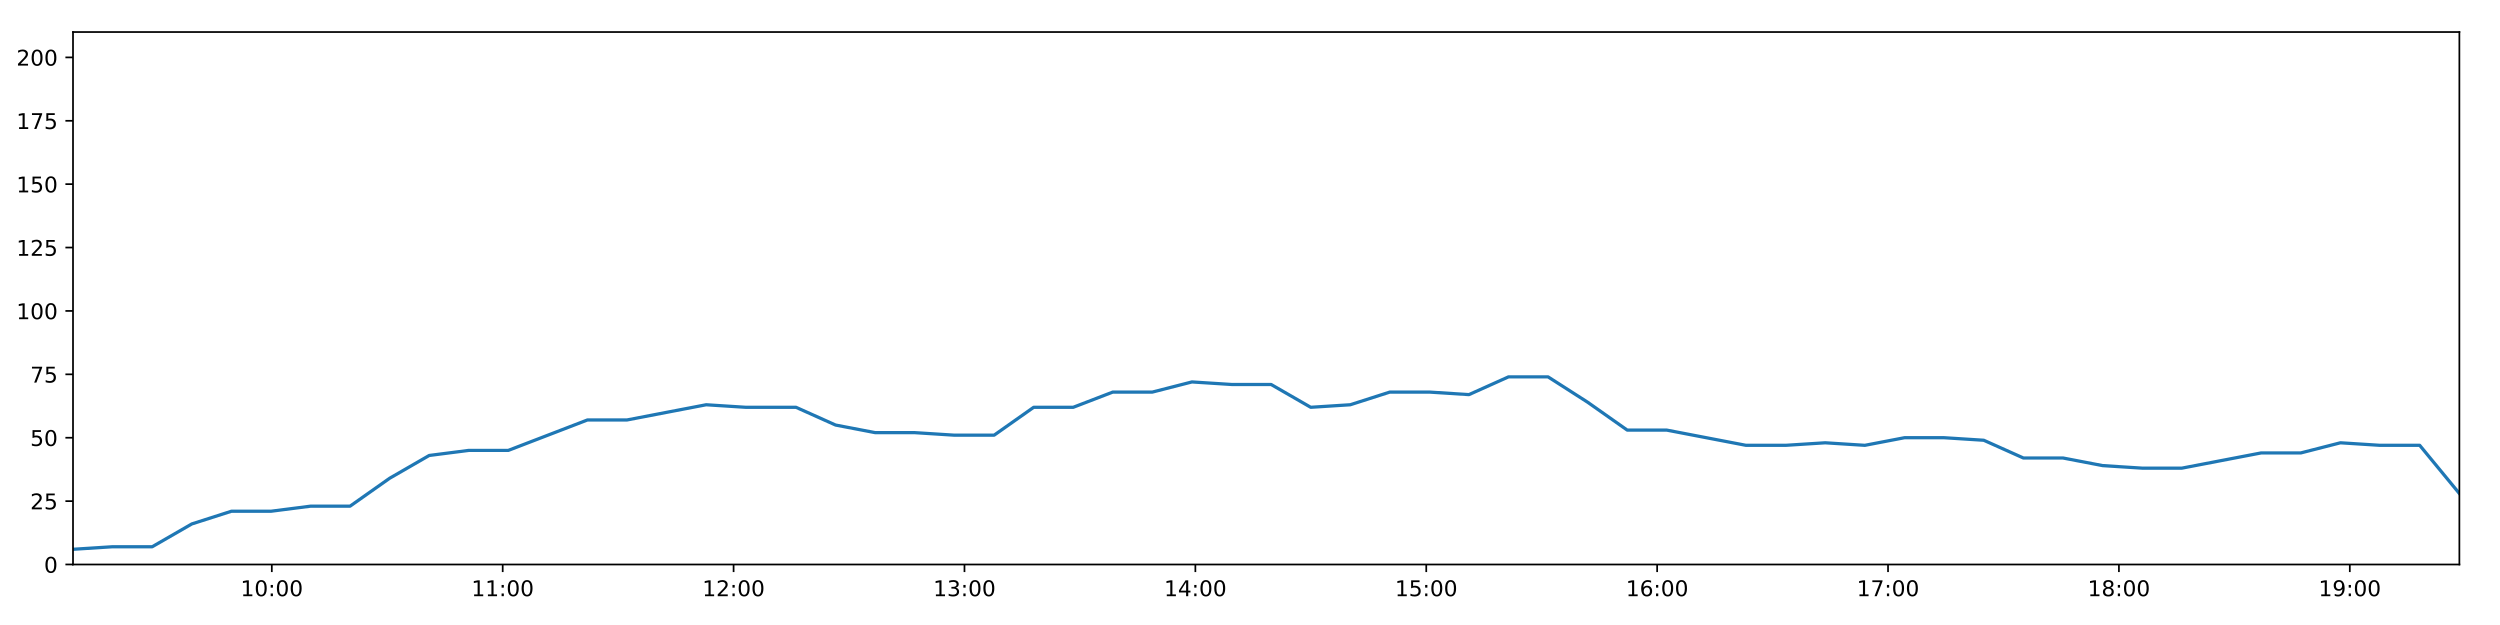
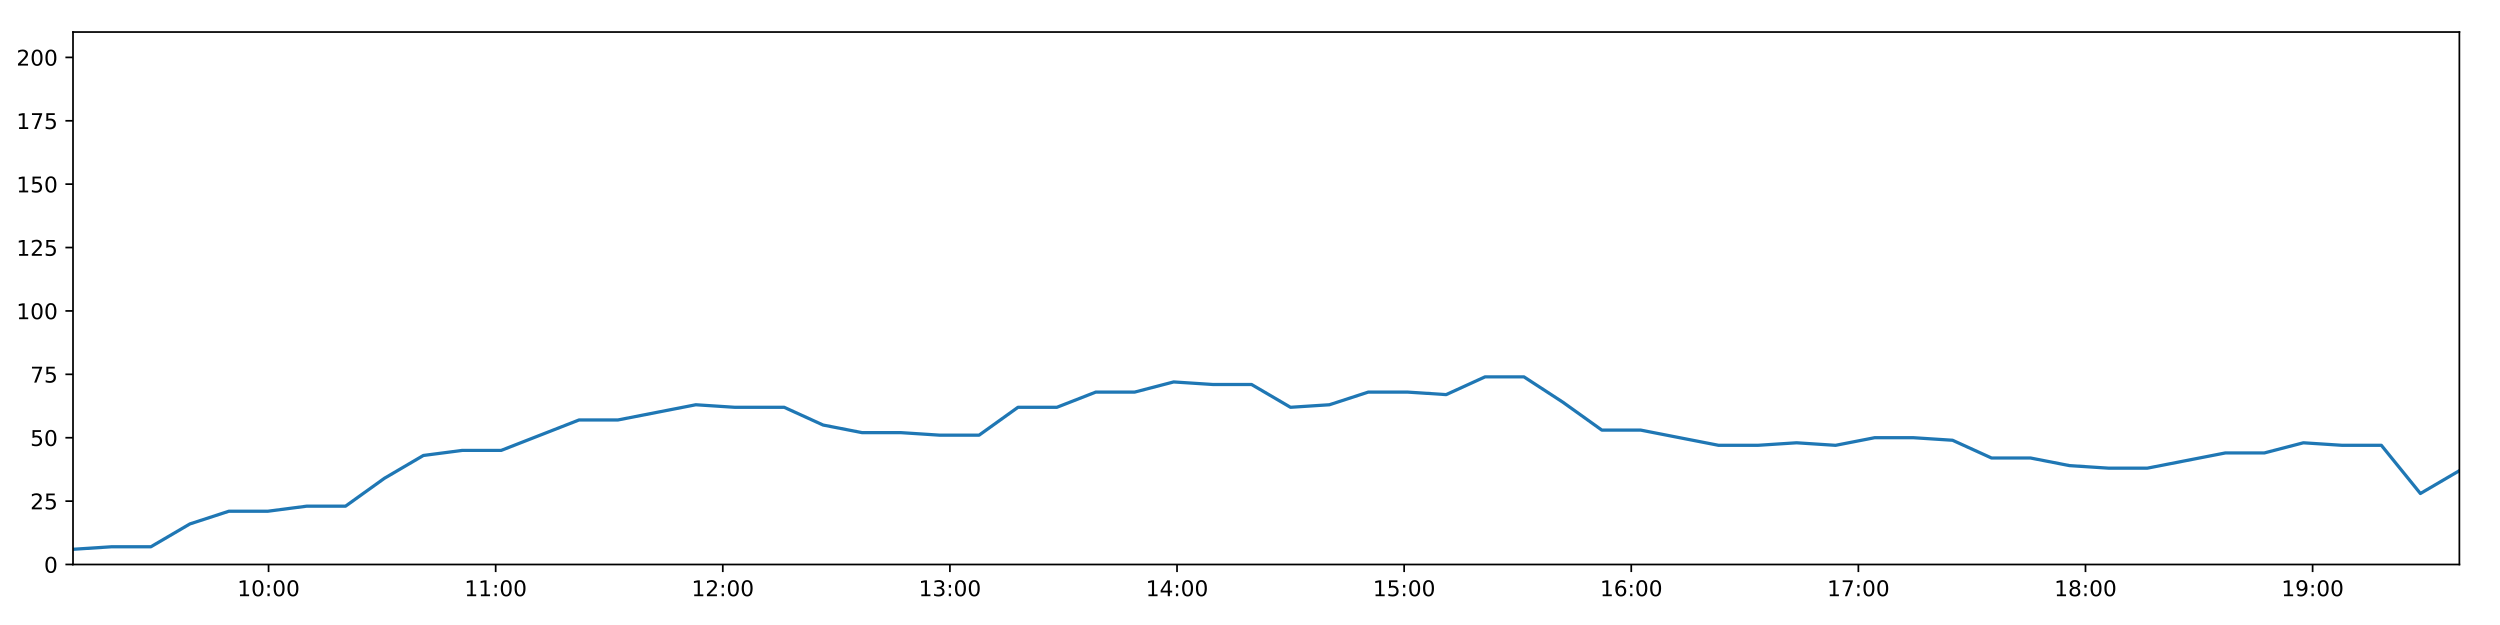
<svg xmlns="http://www.w3.org/2000/svg" xmlns:xlink="http://www.w3.org/1999/xlink" height="288pt" version="1.1" viewBox="0 0 1152 288" width="1152pt">
  <defs>
    <style type="text/css">
*{stroke-linecap:butt;stroke-linejoin:round;}
  </style>
  </defs>
  <g id="figure_1">
    <g id="patch_1">
      <path d="M 0 288  L 1152 288  L 1152 0  L 0 0  z " style="fill:#ffffff;" />
    </g>
    <g id="axes_1">
      <g id="patch_2">
        <path d="M 33.64 260.12  L 1133.28 260.12  L 1133.28 14.76  L 33.64 14.76  z " style="fill:#ffffff;" />
      </g>
      <g id="matplotlib.axis_1">
        <g id="xtick_1">
          <g id="line2d_1">
            <defs>
-               <path d="M 0 0  L 0 3.5  " id="m0b383d5a7a" style="stroke:#000000;stroke-width:0.8;" />
-             </defs>
-             <g>
-               <use style="stroke:#000000;stroke-width:0.8;" x="125.25" xlink:href="#m0b383d5a7a" y="260.12" />
+               <path d="M 0 0  L 0 3.5  " id="mcc0ae8b315" style="stroke:#000000;stroke-width:0.8;" />
+             </defs>
+             <g>
+               <use style="stroke:#000000;stroke-width:0.8;" x="123.753" xlink:href="#mcc0ae8b315" y="260.12" />
            </g>
          </g>
          <g id="text_1">
            <defs>
              <path d="M 12.406 8.297  L 28.516 8.297  L 28.516 63.922  L 10.984 60.406  L 10.984 69.391  L 28.422 72.906  L 38.281 72.906  L 38.281 8.297  L 54.391 8.297  L 54.391 0  L 12.406 0  z " id="DejaVuSans-49" />
              <path d="M 31.781 66.406  Q 24.172 66.406 20.328 58.906  Q 16.5 51.422 16.5 36.375  Q 16.5 21.391 20.328 13.891  Q 24.172 6.391 31.781 6.391  Q 39.453 6.391 43.281 13.891  Q 47.125 21.391 47.125 36.375  Q 47.125 51.422 43.281 58.906  Q 39.453 66.406 31.781 66.406  z M 31.781 74.219  Q 44.047 74.219 50.516 64.516  Q 56.984 54.828 56.984 36.375  Q 56.984 17.969 50.516 8.266  Q 44.047 -1.422 31.781 -1.422  Q 19.531 -1.422 13.062 8.266  Q 6.594 17.969 6.594 36.375  Q 6.594 54.828 13.062 64.516  Q 19.531 74.219 31.781 74.219  z " id="DejaVuSans-48" />
              <path d="M 11.719 12.406  L 22.016 12.406  L 22.016 0  L 11.719 0  z M 11.719 51.703  L 22.016 51.703  L 22.016 39.312  L 11.719 39.312  z " id="DejaVuSans-58" />
            </defs>
-             <g transform="translate(110.8403 274.7184)scale(0.1 -0.1)">
+             <g transform="translate(109.3436 274.7184)scale(0.1 -0.1)">
              <use xlink:href="#DejaVuSans-49" />
              <use x="63.623" xlink:href="#DejaVuSans-48" />
              <use x="127.246" xlink:href="#DejaVuSans-58" />
              <use x="160.938" xlink:href="#DejaVuSans-48" />
              <use x="224.561" xlink:href="#DejaVuSans-48" />
            </g>
          </g>
        </g>
        <g id="xtick_2">
          <g id="line2d_2">
            <g>
-               <use style="stroke:#000000;stroke-width:0.8;" x="231.643" xlink:href="#m0b383d5a7a" y="260.12" />
+               <use style="stroke:#000000;stroke-width:0.8;" x="228.408" xlink:href="#mcc0ae8b315" y="260.12" />
            </g>
          </g>
          <g id="text_2">
-             <g transform="translate(217.2338 274.7184)scale(0.1 -0.1)">
+             <g transform="translate(213.9989 274.7184)scale(0.1 -0.1)">
              <use xlink:href="#DejaVuSans-49" />
              <use x="63.623" xlink:href="#DejaVuSans-49" />
              <use x="127.246" xlink:href="#DejaVuSans-58" />
              <use x="160.938" xlink:href="#DejaVuSans-48" />
              <use x="224.561" xlink:href="#DejaVuSans-48" />
            </g>
          </g>
        </g>
        <g id="xtick_3">
          <g id="line2d_3">
            <g>
-               <use style="stroke:#000000;stroke-width:0.8;" x="338.037" xlink:href="#m0b383d5a7a" y="260.12" />
+               <use style="stroke:#000000;stroke-width:0.8;" x="333.064" xlink:href="#mcc0ae8b315" y="260.12" />
            </g>
          </g>
          <g id="text_3">
            <defs>
              <path d="M 19.188 8.297  L 53.609 8.297  L 53.609 0  L 7.328 0  L 7.328 8.297  Q 12.938 14.109 22.625 23.891  Q 32.328 33.688 34.812 36.531  Q 39.547 41.844 41.422 45.531  Q 43.312 49.219 43.312 52.781  Q 43.312 58.594 39.234 62.25  Q 35.156 65.922 28.609 65.922  Q 23.969 65.922 18.812 64.312  Q 13.672 62.703 7.812 59.422  L 7.812 69.391  Q 13.766 71.781 18.938 73  Q 24.125 74.219 28.422 74.219  Q 39.75 74.219 46.484 68.547  Q 53.219 62.891 53.219 53.422  Q 53.219 48.922 51.531 44.891  Q 49.859 40.875 45.406 35.406  Q 44.188 33.984 37.641 27.219  Q 31.109 20.453 19.188 8.297  z " id="DejaVuSans-50" />
            </defs>
-             <g transform="translate(323.6273 274.7184)scale(0.1 -0.1)">
+             <g transform="translate(318.6542 274.7184)scale(0.1 -0.1)">
              <use xlink:href="#DejaVuSans-49" />
              <use x="63.623" xlink:href="#DejaVuSans-50" />
              <use x="127.246" xlink:href="#DejaVuSans-58" />
              <use x="160.938" xlink:href="#DejaVuSans-48" />
              <use x="224.561" xlink:href="#DejaVuSans-48" />
            </g>
          </g>
        </g>
        <g id="xtick_4">
          <g id="line2d_4">
            <g>
-               <use style="stroke:#000000;stroke-width:0.8;" x="444.43" xlink:href="#m0b383d5a7a" y="260.12" />
+               <use style="stroke:#000000;stroke-width:0.8;" x="437.719" xlink:href="#mcc0ae8b315" y="260.12" />
            </g>
          </g>
          <g id="text_4">
            <defs>
              <path d="M 40.578 39.312  Q 47.656 37.797 51.625 33  Q 55.609 28.219 55.609 21.188  Q 55.609 10.406 48.188 4.484  Q 40.766 -1.422 27.094 -1.422  Q 22.516 -1.422 17.656 -0.516  Q 12.797 0.391 7.625 2.203  L 7.625 11.719  Q 11.719 9.328 16.594 8.109  Q 21.484 6.891 26.812 6.891  Q 36.078 6.891 40.938 10.547  Q 45.797 14.203 45.797 21.188  Q 45.797 27.641 41.281 31.266  Q 36.766 34.906 28.719 34.906  L 20.219 34.906  L 20.219 43.016  L 29.109 43.016  Q 36.375 43.016 40.234 45.922  Q 44.094 48.828 44.094 54.297  Q 44.094 59.906 40.109 62.906  Q 36.141 65.922 28.719 65.922  Q 24.656 65.922 20.016 65.031  Q 15.375 64.156 9.812 62.312  L 9.812 71.094  Q 15.438 72.656 20.344 73.438  Q 25.25 74.219 29.594 74.219  Q 40.828 74.219 47.359 69.109  Q 53.906 64.016 53.906 55.328  Q 53.906 49.266 50.438 45.094  Q 46.969 40.922 40.578 39.312  z " id="DejaVuSans-51" />
            </defs>
-             <g transform="translate(430.0209 274.7184)scale(0.1 -0.1)">
+             <g transform="translate(423.3095 274.7184)scale(0.1 -0.1)">
              <use xlink:href="#DejaVuSans-49" />
              <use x="63.623" xlink:href="#DejaVuSans-51" />
              <use x="127.246" xlink:href="#DejaVuSans-58" />
              <use x="160.938" xlink:href="#DejaVuSans-48" />
              <use x="224.561" xlink:href="#DejaVuSans-48" />
            </g>
          </g>
        </g>
        <g id="xtick_5">
          <g id="line2d_5">
            <g>
-               <use style="stroke:#000000;stroke-width:0.8;" x="550.824" xlink:href="#m0b383d5a7a" y="260.12" />
+               <use style="stroke:#000000;stroke-width:0.8;" x="542.374" xlink:href="#mcc0ae8b315" y="260.12" />
            </g>
          </g>
          <g id="text_5">
            <defs>
              <path d="M 37.797 64.312  L 12.891 25.391  L 37.797 25.391  z M 35.203 72.906  L 47.609 72.906  L 47.609 25.391  L 58.016 25.391  L 58.016 17.188  L 47.609 17.188  L 47.609 0  L 37.797 0  L 37.797 17.188  L 4.891 17.188  L 4.891 26.703  z " id="DejaVuSans-52" />
            </defs>
-             <g transform="translate(536.4144 274.7184)scale(0.1 -0.1)">
+             <g transform="translate(527.9648 274.7184)scale(0.1 -0.1)">
              <use xlink:href="#DejaVuSans-49" />
              <use x="63.623" xlink:href="#DejaVuSans-52" />
              <use x="127.246" xlink:href="#DejaVuSans-58" />
              <use x="160.938" xlink:href="#DejaVuSans-48" />
              <use x="224.561" xlink:href="#DejaVuSans-48" />
            </g>
          </g>
        </g>
        <g id="xtick_6">
          <g id="line2d_6">
            <g>
-               <use style="stroke:#000000;stroke-width:0.8;" x="657.217" xlink:href="#m0b383d5a7a" y="260.12" />
+               <use style="stroke:#000000;stroke-width:0.8;" x="647.03" xlink:href="#mcc0ae8b315" y="260.12" />
            </g>
          </g>
          <g id="text_6">
            <defs>
              <path d="M 10.797 72.906  L 49.516 72.906  L 49.516 64.594  L 19.828 64.594  L 19.828 46.734  Q 21.969 47.469 24.109 47.828  Q 26.266 48.188 28.422 48.188  Q 40.625 48.188 47.75 41.5  Q 54.891 34.812 54.891 23.391  Q 54.891 11.625 47.562 5.094  Q 40.234 -1.422 26.906 -1.422  Q 22.312 -1.422 17.547 -0.641  Q 12.797 0.141 7.719 1.703  L 7.719 11.625  Q 12.109 9.234 16.797 8.062  Q 21.484 6.891 26.703 6.891  Q 35.156 6.891 40.078 11.328  Q 45.016 15.766 45.016 23.391  Q 45.016 31 40.078 35.438  Q 35.156 39.891 26.703 39.891  Q 22.75 39.891 18.812 39.016  Q 14.891 38.141 10.797 36.281  z " id="DejaVuSans-53" />
            </defs>
-             <g transform="translate(642.8079 274.7184)scale(0.1 -0.1)">
+             <g transform="translate(632.6201 274.7184)scale(0.1 -0.1)">
              <use xlink:href="#DejaVuSans-49" />
              <use x="63.623" xlink:href="#DejaVuSans-53" />
              <use x="127.246" xlink:href="#DejaVuSans-58" />
              <use x="160.938" xlink:href="#DejaVuSans-48" />
              <use x="224.561" xlink:href="#DejaVuSans-48" />
            </g>
          </g>
        </g>
        <g id="xtick_7">
          <g id="line2d_7">
            <g>
-               <use style="stroke:#000000;stroke-width:0.8;" x="763.611" xlink:href="#m0b383d5a7a" y="260.12" />
+               <use style="stroke:#000000;stroke-width:0.8;" x="751.685" xlink:href="#mcc0ae8b315" y="260.12" />
            </g>
          </g>
          <g id="text_7">
            <defs>
              <path d="M 33.016 40.375  Q 26.375 40.375 22.484 35.828  Q 18.609 31.297 18.609 23.391  Q 18.609 15.531 22.484 10.953  Q 26.375 6.391 33.016 6.391  Q 39.656 6.391 43.531 10.953  Q 47.406 15.531 47.406 23.391  Q 47.406 31.297 43.531 35.828  Q 39.656 40.375 33.016 40.375  z M 52.594 71.297  L 52.594 62.312  Q 48.875 64.062 45.094 64.984  Q 41.312 65.922 37.594 65.922  Q 27.828 65.922 22.672 59.328  Q 17.531 52.734 16.797 39.406  Q 19.672 43.656 24.016 45.922  Q 28.375 48.188 33.594 48.188  Q 44.578 48.188 50.953 41.516  Q 57.328 34.859 57.328 23.391  Q 57.328 12.156 50.688 5.359  Q 44.047 -1.422 33.016 -1.422  Q 20.359 -1.422 13.672 8.266  Q 6.984 17.969 6.984 36.375  Q 6.984 53.656 15.188 63.938  Q 23.391 74.219 37.203 74.219  Q 40.922 74.219 44.703 73.484  Q 48.484 72.75 52.594 71.297  z " id="DejaVuSans-54" />
            </defs>
-             <g transform="translate(749.2015 274.7184)scale(0.1 -0.1)">
+             <g transform="translate(737.2754 274.7184)scale(0.1 -0.1)">
              <use xlink:href="#DejaVuSans-49" />
              <use x="63.623" xlink:href="#DejaVuSans-54" />
              <use x="127.246" xlink:href="#DejaVuSans-58" />
              <use x="160.938" xlink:href="#DejaVuSans-48" />
              <use x="224.561" xlink:href="#DejaVuSans-48" />
            </g>
          </g>
        </g>
        <g id="xtick_8">
          <g id="line2d_8">
            <g>
-               <use style="stroke:#000000;stroke-width:0.8;" x="870.004" xlink:href="#m0b383d5a7a" y="260.12" />
+               <use style="stroke:#000000;stroke-width:0.8;" x="856.34" xlink:href="#mcc0ae8b315" y="260.12" />
            </g>
          </g>
          <g id="text_8">
            <defs>
              <path d="M 8.203 72.906  L 55.078 72.906  L 55.078 68.703  L 28.609 0  L 18.312 0  L 43.219 64.594  L 8.203 64.594  z " id="DejaVuSans-55" />
            </defs>
-             <g transform="translate(855.595 274.7184)scale(0.1 -0.1)">
+             <g transform="translate(841.9308 274.7184)scale(0.1 -0.1)">
              <use xlink:href="#DejaVuSans-49" />
              <use x="63.623" xlink:href="#DejaVuSans-55" />
              <use x="127.246" xlink:href="#DejaVuSans-58" />
              <use x="160.938" xlink:href="#DejaVuSans-48" />
              <use x="224.561" xlink:href="#DejaVuSans-48" />
            </g>
          </g>
        </g>
        <g id="xtick_9">
          <g id="line2d_9">
            <g>
-               <use style="stroke:#000000;stroke-width:0.8;" x="976.398" xlink:href="#m0b383d5a7a" y="260.12" />
+               <use style="stroke:#000000;stroke-width:0.8;" x="960.995" xlink:href="#mcc0ae8b315" y="260.12" />
            </g>
          </g>
          <g id="text_9">
            <defs>
              <path d="M 31.781 34.625  Q 24.75 34.625 20.719 30.859  Q 16.703 27.094 16.703 20.516  Q 16.703 13.922 20.719 10.156  Q 24.75 6.391 31.781 6.391  Q 38.812 6.391 42.859 10.172  Q 46.922 13.969 46.922 20.516  Q 46.922 27.094 42.891 30.859  Q 38.875 34.625 31.781 34.625  z M 21.922 38.812  Q 15.578 40.375 12.031 44.719  Q 8.5 49.078 8.5 55.328  Q 8.5 64.062 14.719 69.141  Q 20.953 74.219 31.781 74.219  Q 42.672 74.219 48.875 69.141  Q 55.078 64.062 55.078 55.328  Q 55.078 49.078 51.531 44.719  Q 48 40.375 41.703 38.812  Q 48.828 37.156 52.797 32.312  Q 56.781 27.484 56.781 20.516  Q 56.781 9.906 50.312 4.234  Q 43.844 -1.422 31.781 -1.422  Q 19.734 -1.422 13.25 4.234  Q 6.781 9.906 6.781 20.516  Q 6.781 27.484 10.781 32.312  Q 14.797 37.156 21.922 38.812  z M 18.312 54.391  Q 18.312 48.734 21.844 45.562  Q 25.391 42.391 31.781 42.391  Q 38.141 42.391 41.719 45.562  Q 45.312 48.734 45.312 54.391  Q 45.312 60.062 41.719 63.234  Q 38.141 66.406 31.781 66.406  Q 25.391 66.406 21.844 63.234  Q 18.312 60.062 18.312 54.391  z " id="DejaVuSans-56" />
            </defs>
-             <g transform="translate(961.9885 274.7184)scale(0.1 -0.1)">
+             <g transform="translate(946.5861 274.7184)scale(0.1 -0.1)">
              <use xlink:href="#DejaVuSans-49" />
              <use x="63.623" xlink:href="#DejaVuSans-56" />
              <use x="127.246" xlink:href="#DejaVuSans-58" />
              <use x="160.938" xlink:href="#DejaVuSans-48" />
              <use x="224.561" xlink:href="#DejaVuSans-48" />
            </g>
          </g>
        </g>
        <g id="xtick_10">
          <g id="line2d_10">
            <g>
-               <use style="stroke:#000000;stroke-width:0.8;" x="1082.791" xlink:href="#m0b383d5a7a" y="260.12" />
+               <use style="stroke:#000000;stroke-width:0.8;" x="1065.651" xlink:href="#mcc0ae8b315" y="260.12" />
            </g>
          </g>
          <g id="text_10">
            <defs>
              <path d="M 10.984 1.516  L 10.984 10.5  Q 14.703 8.734 18.5 7.812  Q 22.312 6.891 25.984 6.891  Q 35.75 6.891 40.891 13.453  Q 46.047 20.016 46.781 33.406  Q 43.953 29.203 39.594 26.953  Q 35.25 24.703 29.984 24.703  Q 19.047 24.703 12.672 31.312  Q 6.297 37.938 6.297 49.422  Q 6.297 60.641 12.938 67.422  Q 19.578 74.219 30.609 74.219  Q 43.266 74.219 49.922 64.516  Q 56.594 54.828 56.594 36.375  Q 56.594 19.141 48.406 8.859  Q 40.234 -1.422 26.422 -1.422  Q 22.703 -1.422 18.891 -0.688  Q 15.094 0.047 10.984 1.516  z M 30.609 32.422  Q 37.25 32.422 41.125 36.953  Q 45.016 41.5 45.016 49.422  Q 45.016 57.281 41.125 61.844  Q 37.25 66.406 30.609 66.406  Q 23.969 66.406 20.094 61.844  Q 16.219 57.281 16.219 49.422  Q 16.219 41.5 20.094 36.953  Q 23.969 32.422 30.609 32.422  z " id="DejaVuSans-57" />
            </defs>
-             <g transform="translate(1068.382 274.7184)scale(0.1 -0.1)">
+             <g transform="translate(1051.241 274.7184)scale(0.1 -0.1)">
              <use xlink:href="#DejaVuSans-49" />
              <use x="63.623" xlink:href="#DejaVuSans-57" />
              <use x="127.246" xlink:href="#DejaVuSans-58" />
              <use x="160.938" xlink:href="#DejaVuSans-48" />
              <use x="224.561" xlink:href="#DejaVuSans-48" />
            </g>
          </g>
        </g>
      </g>
      <g id="matplotlib.axis_2">
        <g id="ytick_1">
          <g id="line2d_11">
            <defs>
-               <path d="M 0 0  L -3.5 0  " id="m822115dbc0" style="stroke:#000000;stroke-width:0.8;" />
-             </defs>
-             <g>
-               <use style="stroke:#000000;stroke-width:0.8;" x="33.64" xlink:href="#m822115dbc0" y="260.12" />
+               <path d="M 0 0  L -3.5 0  " id="m86355866e8" style="stroke:#000000;stroke-width:0.8;" />
+             </defs>
+             <g>
+               <use style="stroke:#000000;stroke-width:0.8;" x="33.64" xlink:href="#m86355866e8" y="260.12" />
            </g>
          </g>
          <g id="text_11">
            <g transform="translate(20.2775 263.9192)scale(0.1 -0.1)">
              <use xlink:href="#DejaVuSans-48" />
            </g>
          </g>
        </g>
        <g id="ytick_2">
          <g id="line2d_12">
            <g>
-               <use style="stroke:#000000;stroke-width:0.8;" x="33.64" xlink:href="#m822115dbc0" y="230.91" />
+               <use style="stroke:#000000;stroke-width:0.8;" x="33.64" xlink:href="#m86355866e8" y="230.91" />
            </g>
          </g>
          <g id="text_12">
            <g transform="translate(13.915 234.7097)scale(0.1 -0.1)">
              <use xlink:href="#DejaVuSans-50" />
              <use x="63.623" xlink:href="#DejaVuSans-53" />
            </g>
          </g>
        </g>
        <g id="ytick_3">
          <g id="line2d_13">
            <g>
-               <use style="stroke:#000000;stroke-width:0.8;" x="33.64" xlink:href="#m822115dbc0" y="201.701" />
+               <use style="stroke:#000000;stroke-width:0.8;" x="33.64" xlink:href="#m86355866e8" y="201.701" />
            </g>
          </g>
          <g id="text_13">
            <g transform="translate(13.915 205.5002)scale(0.1 -0.1)">
              <use xlink:href="#DejaVuSans-53" />
              <use x="63.623" xlink:href="#DejaVuSans-48" />
            </g>
          </g>
        </g>
        <g id="ytick_4">
          <g id="line2d_14">
            <g>
-               <use style="stroke:#000000;stroke-width:0.8;" x="33.64" xlink:href="#m822115dbc0" y="172.491" />
+               <use style="stroke:#000000;stroke-width:0.8;" x="33.64" xlink:href="#m86355866e8" y="172.491" />
            </g>
          </g>
          <g id="text_14">
            <g transform="translate(13.915 176.2906)scale(0.1 -0.1)">
              <use xlink:href="#DejaVuSans-55" />
              <use x="63.623" xlink:href="#DejaVuSans-53" />
            </g>
          </g>
        </g>
        <g id="ytick_5">
          <g id="line2d_15">
            <g>
-               <use style="stroke:#000000;stroke-width:0.8;" x="33.64" xlink:href="#m822115dbc0" y="143.282" />
+               <use style="stroke:#000000;stroke-width:0.8;" x="33.64" xlink:href="#m86355866e8" y="143.282" />
            </g>
          </g>
          <g id="text_15">
            <g transform="translate(7.5525 147.0811)scale(0.1 -0.1)">
              <use xlink:href="#DejaVuSans-49" />
              <use x="63.623" xlink:href="#DejaVuSans-48" />
              <use x="127.246" xlink:href="#DejaVuSans-48" />
            </g>
          </g>
        </g>
        <g id="ytick_6">
          <g id="line2d_16">
            <g>
-               <use style="stroke:#000000;stroke-width:0.8;" x="33.64" xlink:href="#m822115dbc0" y="114.072" />
+               <use style="stroke:#000000;stroke-width:0.8;" x="33.64" xlink:href="#m86355866e8" y="114.072" />
            </g>
          </g>
          <g id="text_16">
            <g transform="translate(7.5525 117.8716)scale(0.1 -0.1)">
              <use xlink:href="#DejaVuSans-49" />
              <use x="63.623" xlink:href="#DejaVuSans-50" />
              <use x="127.246" xlink:href="#DejaVuSans-53" />
            </g>
          </g>
        </g>
        <g id="ytick_7">
          <g id="line2d_17">
            <g>
-               <use style="stroke:#000000;stroke-width:0.8;" x="33.64" xlink:href="#m822115dbc0" y="84.863" />
+               <use style="stroke:#000000;stroke-width:0.8;" x="33.64" xlink:href="#m86355866e8" y="84.863" />
            </g>
          </g>
          <g id="text_17">
            <g transform="translate(7.5525 88.66208)scale(0.1 -0.1)">
              <use xlink:href="#DejaVuSans-49" />
              <use x="63.623" xlink:href="#DejaVuSans-53" />
              <use x="127.246" xlink:href="#DejaVuSans-48" />
            </g>
          </g>
        </g>
        <g id="ytick_8">
          <g id="line2d_18">
            <g>
-               <use style="stroke:#000000;stroke-width:0.8;" x="33.64" xlink:href="#m822115dbc0" y="55.653" />
+               <use style="stroke:#000000;stroke-width:0.8;" x="33.64" xlink:href="#m86355866e8" y="55.653" />
            </g>
          </g>
          <g id="text_18">
            <g transform="translate(7.5525 59.45255)scale(0.1 -0.1)">
              <use xlink:href="#DejaVuSans-49" />
              <use x="63.623" xlink:href="#DejaVuSans-55" />
              <use x="127.246" xlink:href="#DejaVuSans-53" />
            </g>
          </g>
        </g>
        <g id="ytick_9">
          <g id="line2d_19">
            <g>
-               <use style="stroke:#000000;stroke-width:0.8;" x="33.64" xlink:href="#m822115dbc0" y="26.444" />
+               <use style="stroke:#000000;stroke-width:0.8;" x="33.64" xlink:href="#m86355866e8" y="26.444" />
            </g>
          </g>
          <g id="text_19">
            <g transform="translate(7.5525 30.24303)scale(0.1 -0.1)">
              <use xlink:href="#DejaVuSans-50" />
              <use x="63.623" xlink:href="#DejaVuSans-48" />
              <use x="127.246" xlink:href="#DejaVuSans-48" />
            </g>
          </g>
        </g>
      </g>
      <g id="line2d_20">
-         <path clip-path="url(#pbac5489182)" d="M 33.64 253.11  L 51.881 251.941  L 70.138 251.941  L 88.396 241.426  L 106.62 235.584  L 124.845 235.584  L 143.077 233.247  L 161.3 233.247  L 179.523 220.395  L 197.776 209.88  L 216.001 207.543  L 234.231 207.543  L 252.462 200.533  L 270.685 193.522  L 288.904 193.522  L 307.13 190.017  L 325.397 186.512  L 343.623 187.68  L 361.846 187.68  L 366.79 187.68  L 385.032 195.859  L 403.307 199.364  L 421.532 199.364  L 439.794 200.533  L 458.089 200.533  L 476.321 187.68  L 494.547 187.68  L 512.773 180.67  L 531.009 180.67  L 549.25 175.997  L 567.472 177.165  L 585.716 177.165  L 603.977 187.68  L 622.203 186.512  L 640.434 180.67  L 658.661 180.67  L 676.893 181.838  L 695.116 173.66  L 713.343 173.66  L 731.583 185.344  L 749.835 198.196  L 768.06 198.196  L 786.29 201.701  L 804.556 205.206  L 822.808 205.206  L 841.065 204.038  L 859.323 205.206  L 877.589 201.701  L 895.859 201.701  L 914.122 202.869  L 932.386 211.048  L 950.647 211.048  L 968.89 214.553  L 987.135 215.722  L 1005.399 215.722  L 1023.661 212.216  L 1041.931 208.711  L 1060.203 208.711  L 1078.467 204.038  L 1096.735 205.206  L 1115.001 205.206  L 1133.28 227.405  " style="fill:none;stroke:#1f77b4;stroke-linecap:square;stroke-width:1.5;" />
+         <path clip-path="url(#p486b763e09)" d="M 33.64 253.11  L 51.583 251.941  L 69.542 251.941  L 87.501 241.426  L 105.427 235.584  L 123.355 235.584  L 141.289 233.247  L 159.214 233.247  L 177.14 220.395  L 195.095 209.88  L 213.022 207.543  L 230.953 207.543  L 248.887 200.533  L 266.812 193.522  L 284.733 193.522  L 302.662 190.017  L 320.631 186.512  L 338.558 187.68  L 356.484 187.68  L 361.348 187.68  L 379.291 195.859  L 397.267 199.364  L 415.195 199.364  L 433.158 200.533  L 451.154 200.533  L 469.088 187.68  L 487.017 187.68  L 504.946 180.67  L 522.883 180.67  L 540.827 175.997  L 558.75 177.165  L 576.696 177.165  L 594.659 187.68  L 612.587 186.512  L 630.52 180.67  L 648.45 180.67  L 666.384 181.838  L 684.309 173.66  L 702.238 173.66  L 720.18 185.344  L 738.134 198.196  L 756.061 198.196  L 773.993 201.701  L 791.961 205.206  L 809.915 205.206  L 827.874 204.038  L 845.833 205.206  L 863.801 201.701  L 881.772 201.701  L 899.737 202.869  L 917.702 211.048  L 935.665 211.048  L 953.61 214.553  L 971.557 215.722  L 989.523 215.722  L 1007.487 212.216  L 1025.458 208.711  L 1043.431 208.711  L 1061.397 204.038  L 1079.367 205.206  L 1097.334 205.206  L 1115.314 227.405  L 1133.28 216.89  " style="fill:none;stroke:#1f77b4;stroke-linecap:square;stroke-width:1.5;" />
      </g>
      <g id="patch_3">
        <path d="M 33.64 260.12  L 33.64 14.76  " style="fill:none;stroke:#000000;stroke-linecap:square;stroke-linejoin:miter;stroke-width:0.8;" />
      </g>
      <g id="patch_4">
        <path d="M 1133.28 260.12  L 1133.28 14.76  " style="fill:none;stroke:#000000;stroke-linecap:square;stroke-linejoin:miter;stroke-width:0.8;" />
      </g>
      <g id="patch_5">
        <path d="M 33.64 260.12  L 1133.28 260.12  " style="fill:none;stroke:#000000;stroke-linecap:square;stroke-linejoin:miter;stroke-width:0.8;" />
      </g>
      <g id="patch_6">
        <path d="M 33.64 14.76  L 1133.28 14.76  " style="fill:none;stroke:#000000;stroke-linecap:square;stroke-linejoin:miter;stroke-width:0.8;" />
      </g>
    </g>
  </g>
  <defs>
-     <clipPath id="pbac5489182">
+     <clipPath id="p486b763e09">
      <rect height="245.36" width="1099.64" x="33.64" y="14.76" />
    </clipPath>
  </defs>
</svg>
